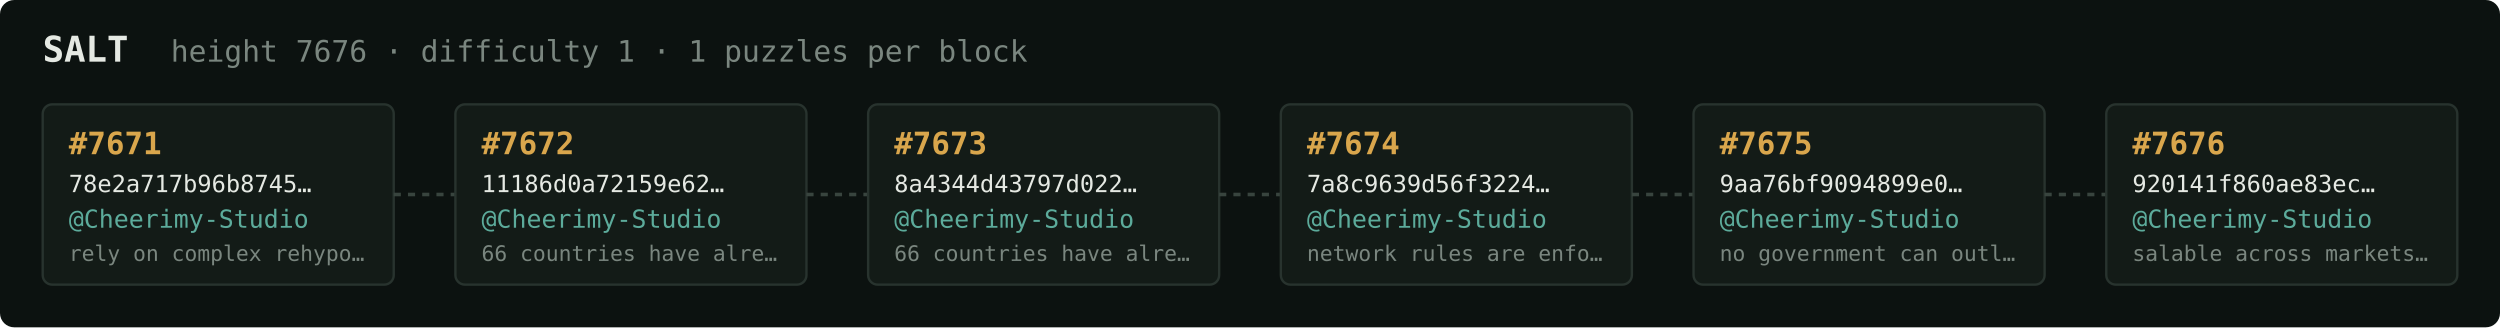
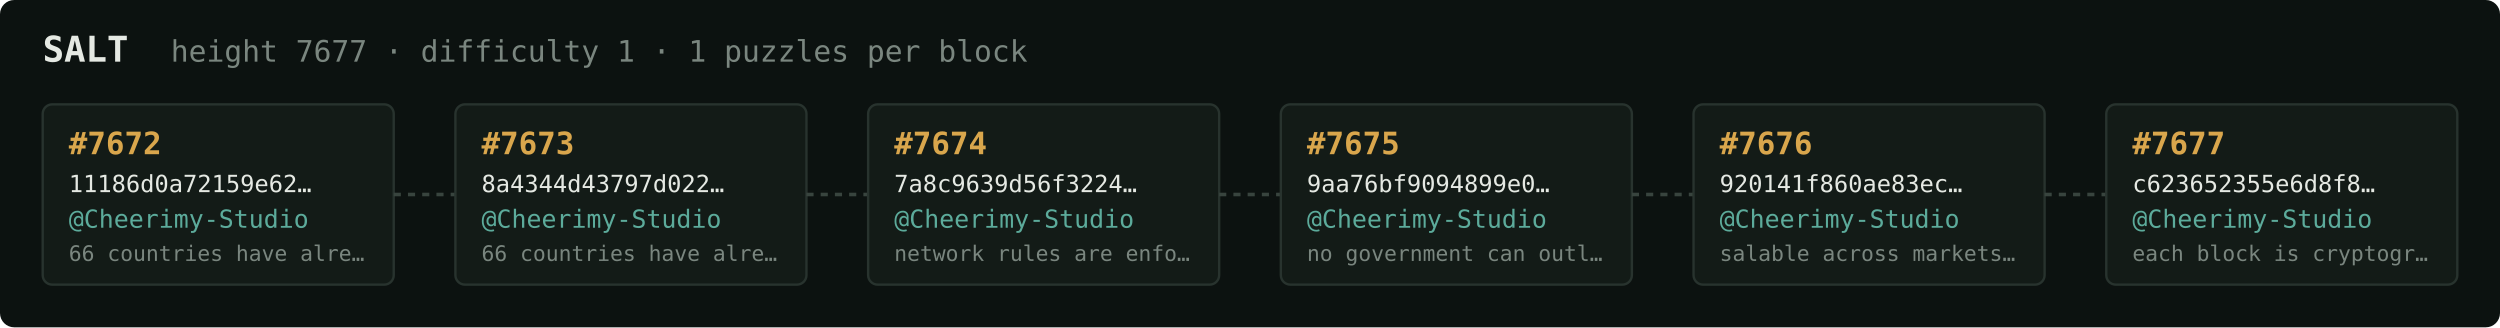
<svg xmlns="http://www.w3.org/2000/svg" width="1054" height="138" viewBox="0 0 1054 138" font-family="ui-monospace,SFMono-Regular,Menlo,monospace">
  <rect fill="#0c1210" width="1054" height="138" rx="6" />
  <text x="18" y="26" fill="#e5e9e3" font-size="15" font-weight="700">SALT</text>
-   <text x="72" y="26" fill="#7a867f" font-size="12.5">height 7676 · difficulty 1 · 1 puzzles per block</text>
+   <text x="72" y="26" fill="#7a867f" font-size="12.5">height 7677 · difficulty 1 · 1 puzzles per block</text>
  <rect x="18" y="44" width="148" height="76" rx="4" fill="#131b17" stroke="#28332e" stroke-width="1" />
-   <text x="29" y="65" fill="#d9a64c" font-size="13" font-weight="700">#7671</text>
-   <text x="29" y="81" fill="#e5e9e3" font-size="10">78e2a717b96b8745…</text>
+   <text x="29" y="65" fill="#d9a64c" font-size="13" font-weight="700">#7672</text>
+   <text x="29" y="81" fill="#e5e9e3" font-size="10">11186d0a72159e62…</text>
  <text x="29" y="96" fill="#5cab9b" font-size="10.5">@Cheerimy-Studio</text>
-   <text x="29" y="110" fill="#7a867f" font-size="9">rely on complex rehypo…</text>
+   <text x="29" y="110" fill="#7a867f" font-size="9">66 countries have alre…</text>
  <line x1="166" y1="82.0" x2="192" y2="82.0" stroke="#38443e" stroke-width="1.5" stroke-dasharray="3 3" />
  <rect x="192" y="44" width="148" height="76" rx="4" fill="#131b17" stroke="#28332e" stroke-width="1" />
-   <text x="203" y="65" fill="#d9a64c" font-size="13" font-weight="700">#7672</text>
-   <text x="203" y="81" fill="#e5e9e3" font-size="10">11186d0a72159e62…</text>
+   <text x="203" y="65" fill="#d9a64c" font-size="13" font-weight="700">#7673</text>
+   <text x="203" y="81" fill="#e5e9e3" font-size="10">8a4344d43797d022…</text>
  <text x="203" y="96" fill="#5cab9b" font-size="10.5">@Cheerimy-Studio</text>
  <text x="203" y="110" fill="#7a867f" font-size="9">66 countries have alre…</text>
  <line x1="340" y1="82.0" x2="366" y2="82.0" stroke="#38443e" stroke-width="1.5" stroke-dasharray="3 3" />
  <rect x="366" y="44" width="148" height="76" rx="4" fill="#131b17" stroke="#28332e" stroke-width="1" />
-   <text x="377" y="65" fill="#d9a64c" font-size="13" font-weight="700">#7673</text>
-   <text x="377" y="81" fill="#e5e9e3" font-size="10">8a4344d43797d022…</text>
+   <text x="377" y="65" fill="#d9a64c" font-size="13" font-weight="700">#7674</text>
+   <text x="377" y="81" fill="#e5e9e3" font-size="10">7a8c9639d56f3224…</text>
  <text x="377" y="96" fill="#5cab9b" font-size="10.5">@Cheerimy-Studio</text>
-   <text x="377" y="110" fill="#7a867f" font-size="9">66 countries have alre…</text>
+   <text x="377" y="110" fill="#7a867f" font-size="9">network rules are enfo…</text>
  <line x1="514" y1="82.0" x2="540" y2="82.0" stroke="#38443e" stroke-width="1.5" stroke-dasharray="3 3" />
  <rect x="540" y="44" width="148" height="76" rx="4" fill="#131b17" stroke="#28332e" stroke-width="1" />
-   <text x="551" y="65" fill="#d9a64c" font-size="13" font-weight="700">#7674</text>
-   <text x="551" y="81" fill="#e5e9e3" font-size="10">7a8c9639d56f3224…</text>
+   <text x="551" y="65" fill="#d9a64c" font-size="13" font-weight="700">#7675</text>
+   <text x="551" y="81" fill="#e5e9e3" font-size="10">9aa76bf9094899e0…</text>
  <text x="551" y="96" fill="#5cab9b" font-size="10.5">@Cheerimy-Studio</text>
-   <text x="551" y="110" fill="#7a867f" font-size="9">network rules are enfo…</text>
+   <text x="551" y="110" fill="#7a867f" font-size="9">no government can outl…</text>
  <line x1="688" y1="82.0" x2="714" y2="82.0" stroke="#38443e" stroke-width="1.5" stroke-dasharray="3 3" />
  <rect x="714" y="44" width="148" height="76" rx="4" fill="#131b17" stroke="#28332e" stroke-width="1" />
-   <text x="725" y="65" fill="#d9a64c" font-size="13" font-weight="700">#7675</text>
-   <text x="725" y="81" fill="#e5e9e3" font-size="10">9aa76bf9094899e0…</text>
+   <text x="725" y="65" fill="#d9a64c" font-size="13" font-weight="700">#7676</text>
+   <text x="725" y="81" fill="#e5e9e3" font-size="10">920141f860ae83ec…</text>
  <text x="725" y="96" fill="#5cab9b" font-size="10.5">@Cheerimy-Studio</text>
-   <text x="725" y="110" fill="#7a867f" font-size="9">no government can outl…</text>
+   <text x="725" y="110" fill="#7a867f" font-size="9">salable across markets…</text>
  <line x1="862" y1="82.0" x2="888" y2="82.0" stroke="#38443e" stroke-width="1.5" stroke-dasharray="3 3" />
  <rect x="888" y="44" width="148" height="76" rx="4" fill="#131b17" stroke="#28332e" stroke-width="1" />
-   <text x="899" y="65" fill="#d9a64c" font-size="13" font-weight="700">#7676</text>
-   <text x="899" y="81" fill="#e5e9e3" font-size="10">920141f860ae83ec…</text>
+   <text x="899" y="65" fill="#d9a64c" font-size="13" font-weight="700">#7677</text>
+   <text x="899" y="81" fill="#e5e9e3" font-size="10">c623652355e6d8f8…</text>
  <text x="899" y="96" fill="#5cab9b" font-size="10.5">@Cheerimy-Studio</text>
-   <text x="899" y="110" fill="#7a867f" font-size="9">salable across markets…</text>
+   <text x="899" y="110" fill="#7a867f" font-size="9">each block is cryptogr…</text>
</svg>
